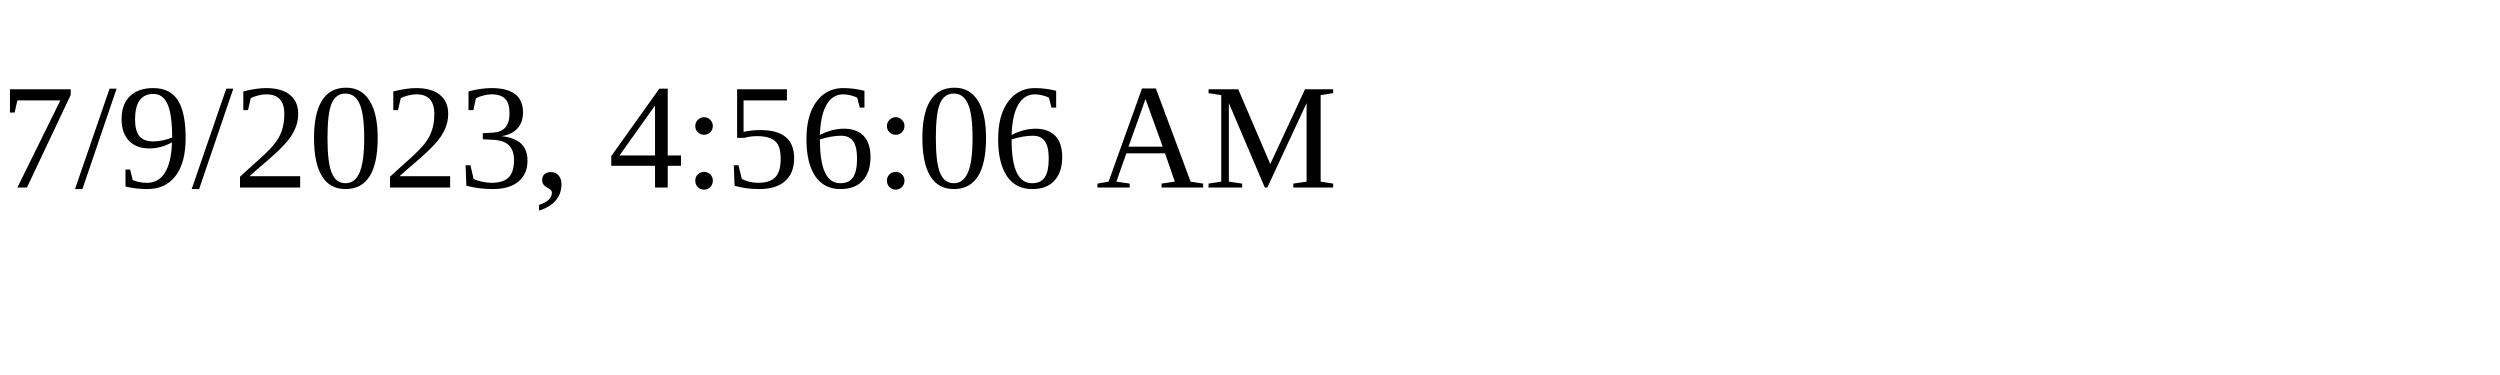
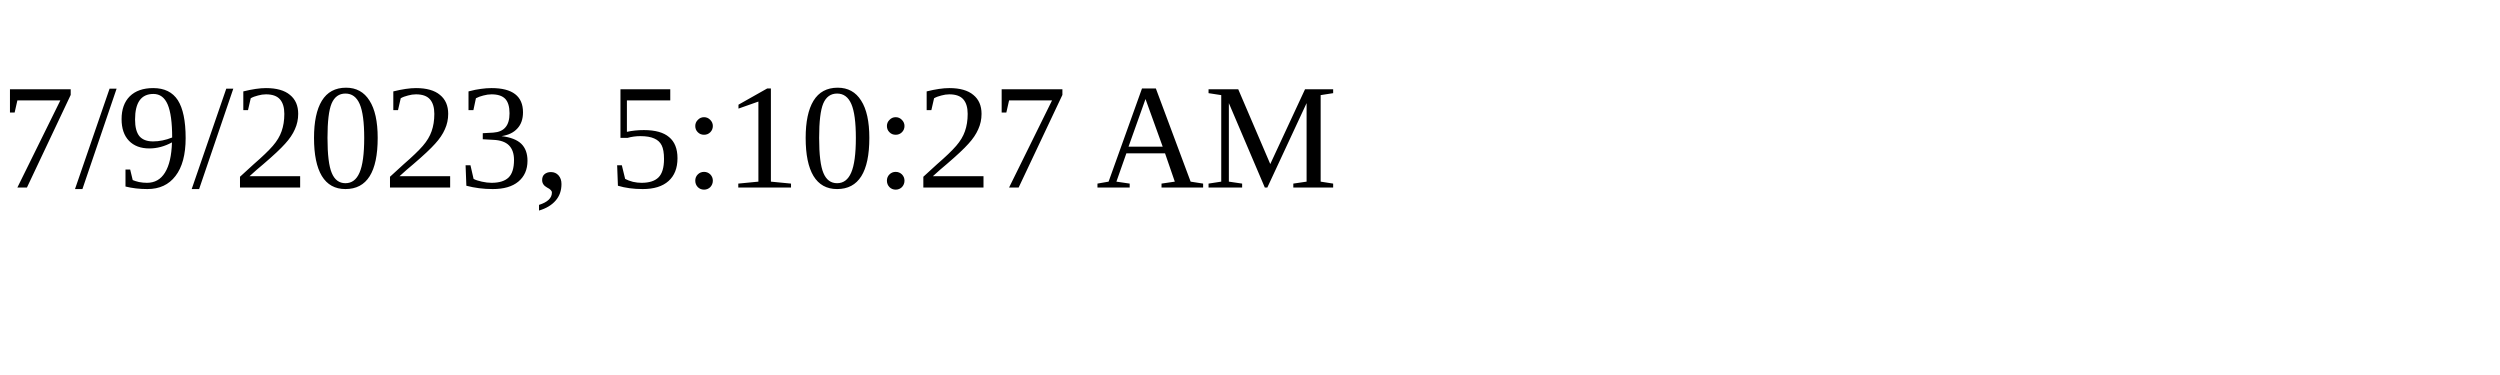
<svg xmlns="http://www.w3.org/2000/svg" height="30" width="200">
-   <text x="0" y="15">7/9/2023, 4:56:06 AM</text>
+   <text x="0" y="15">7/9/2023, 5:10:27 AM</text>
</svg>
